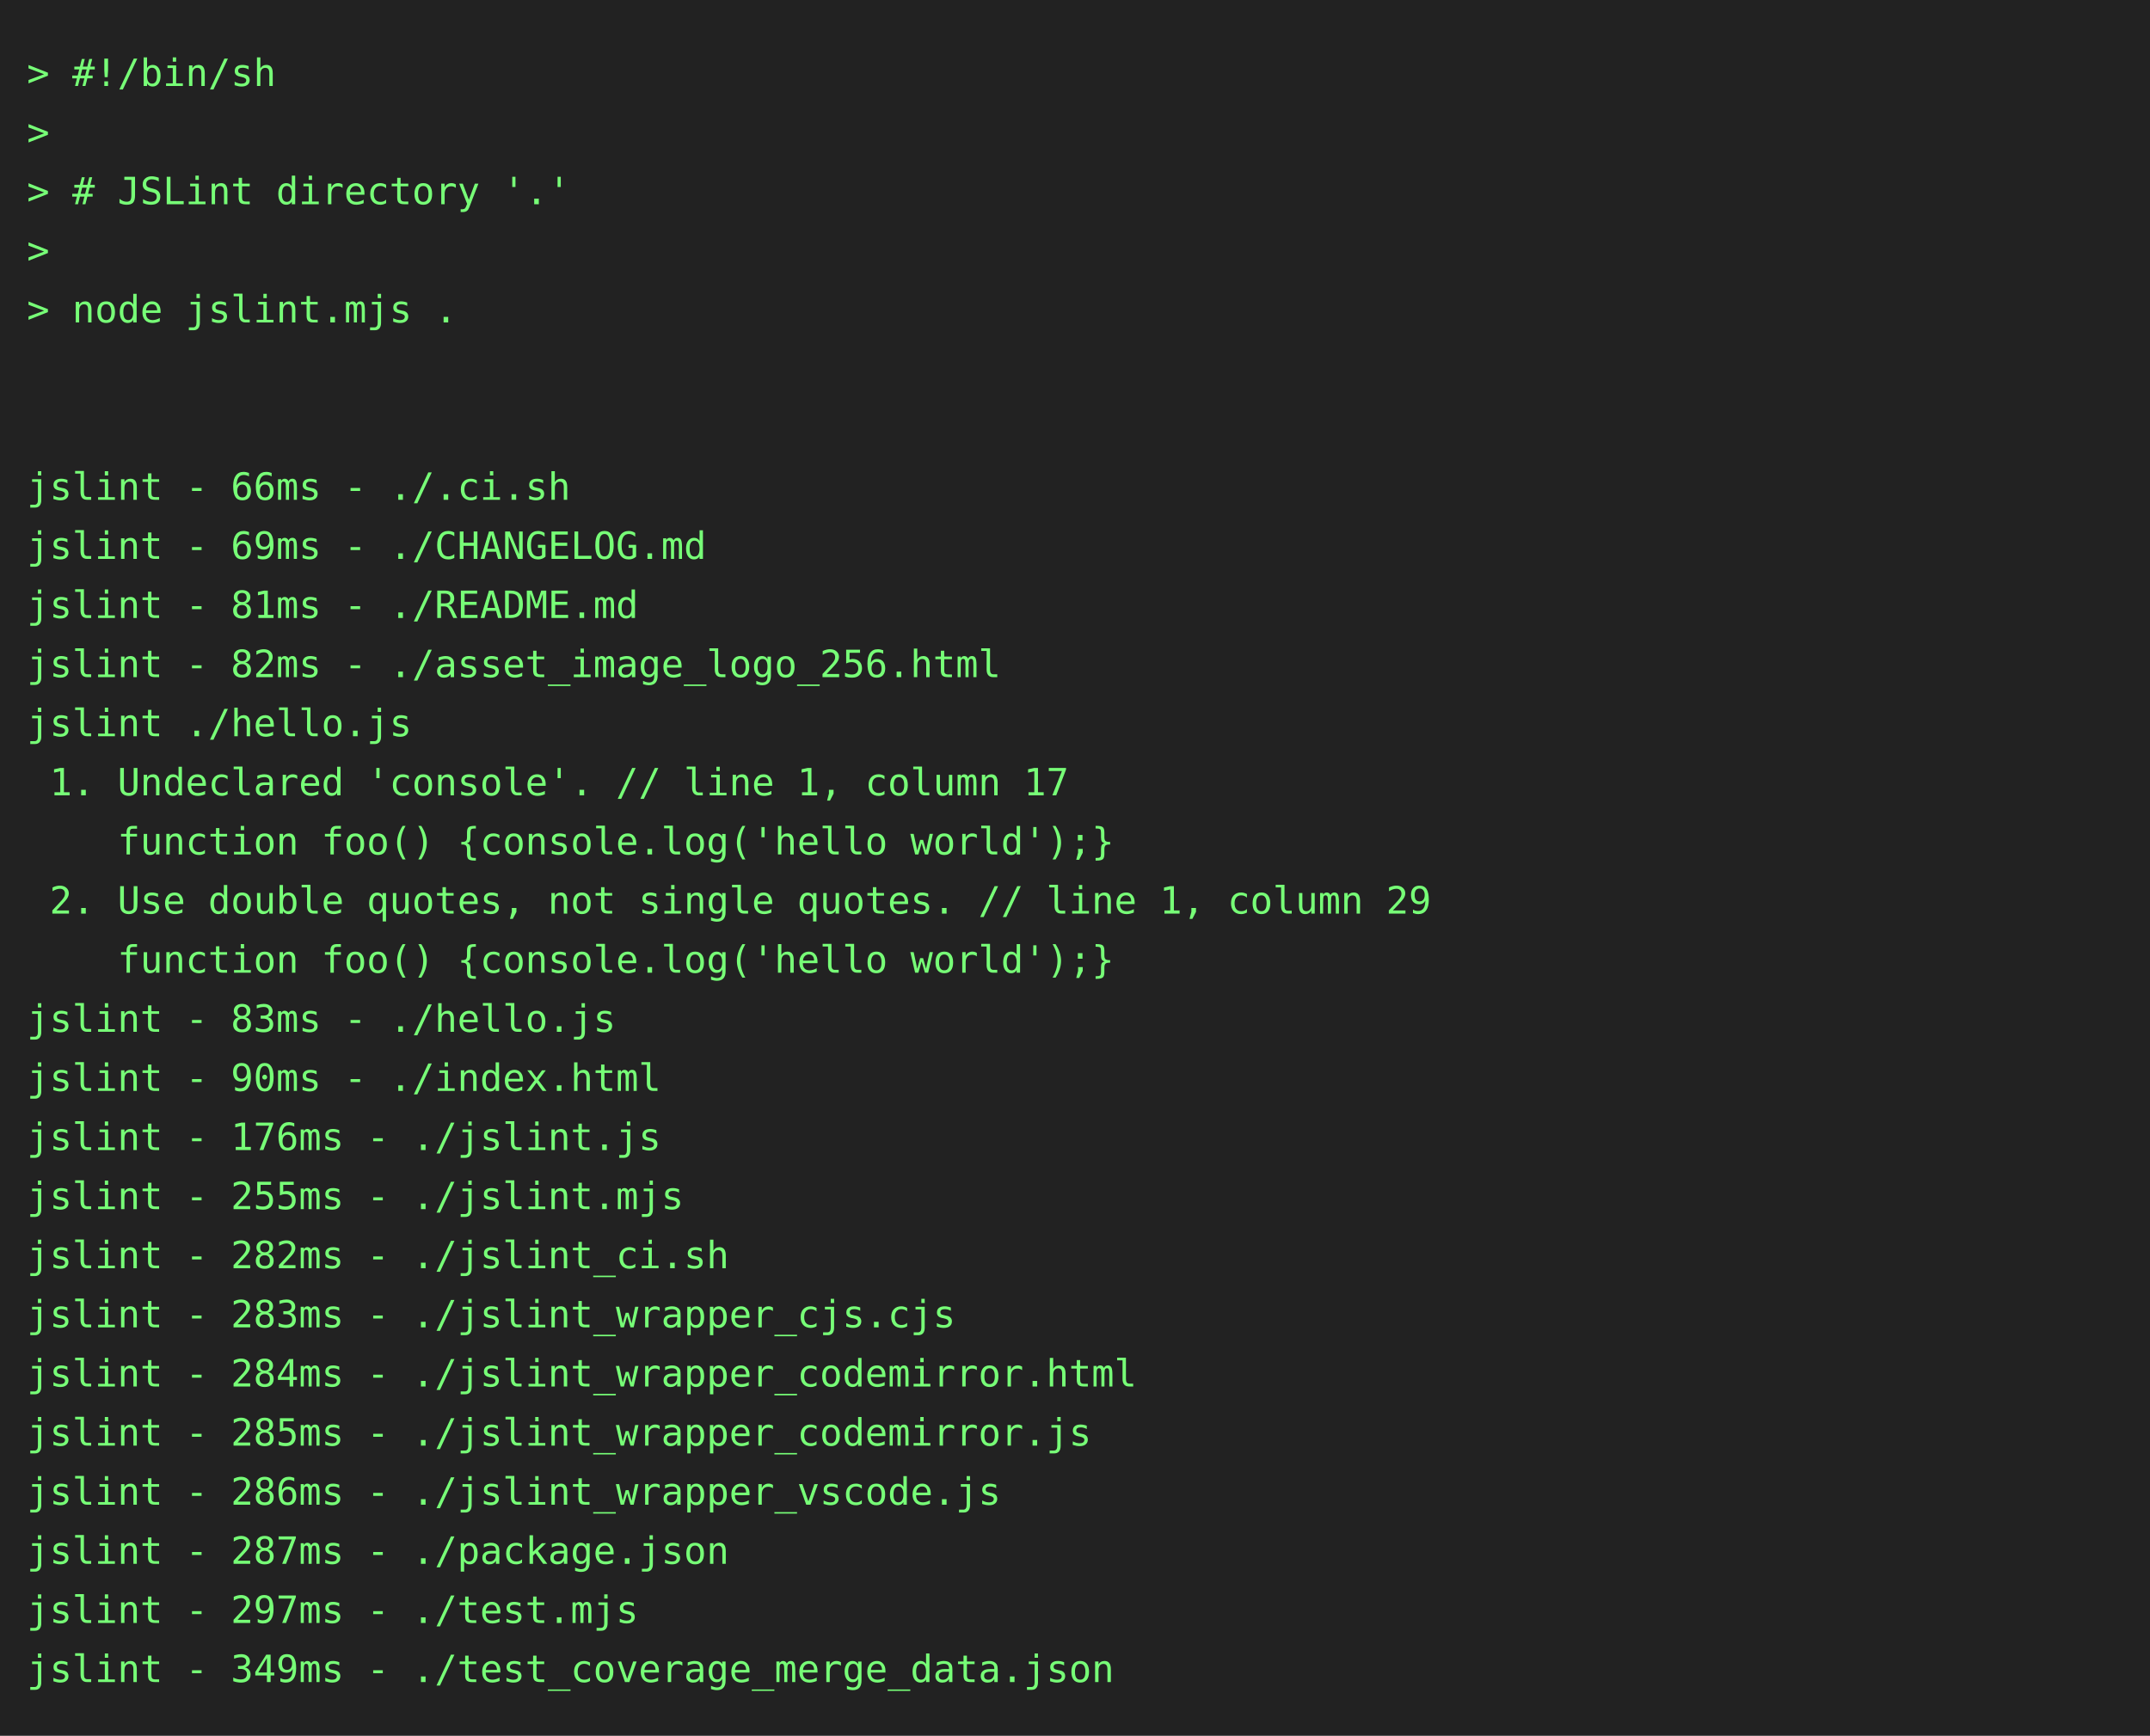
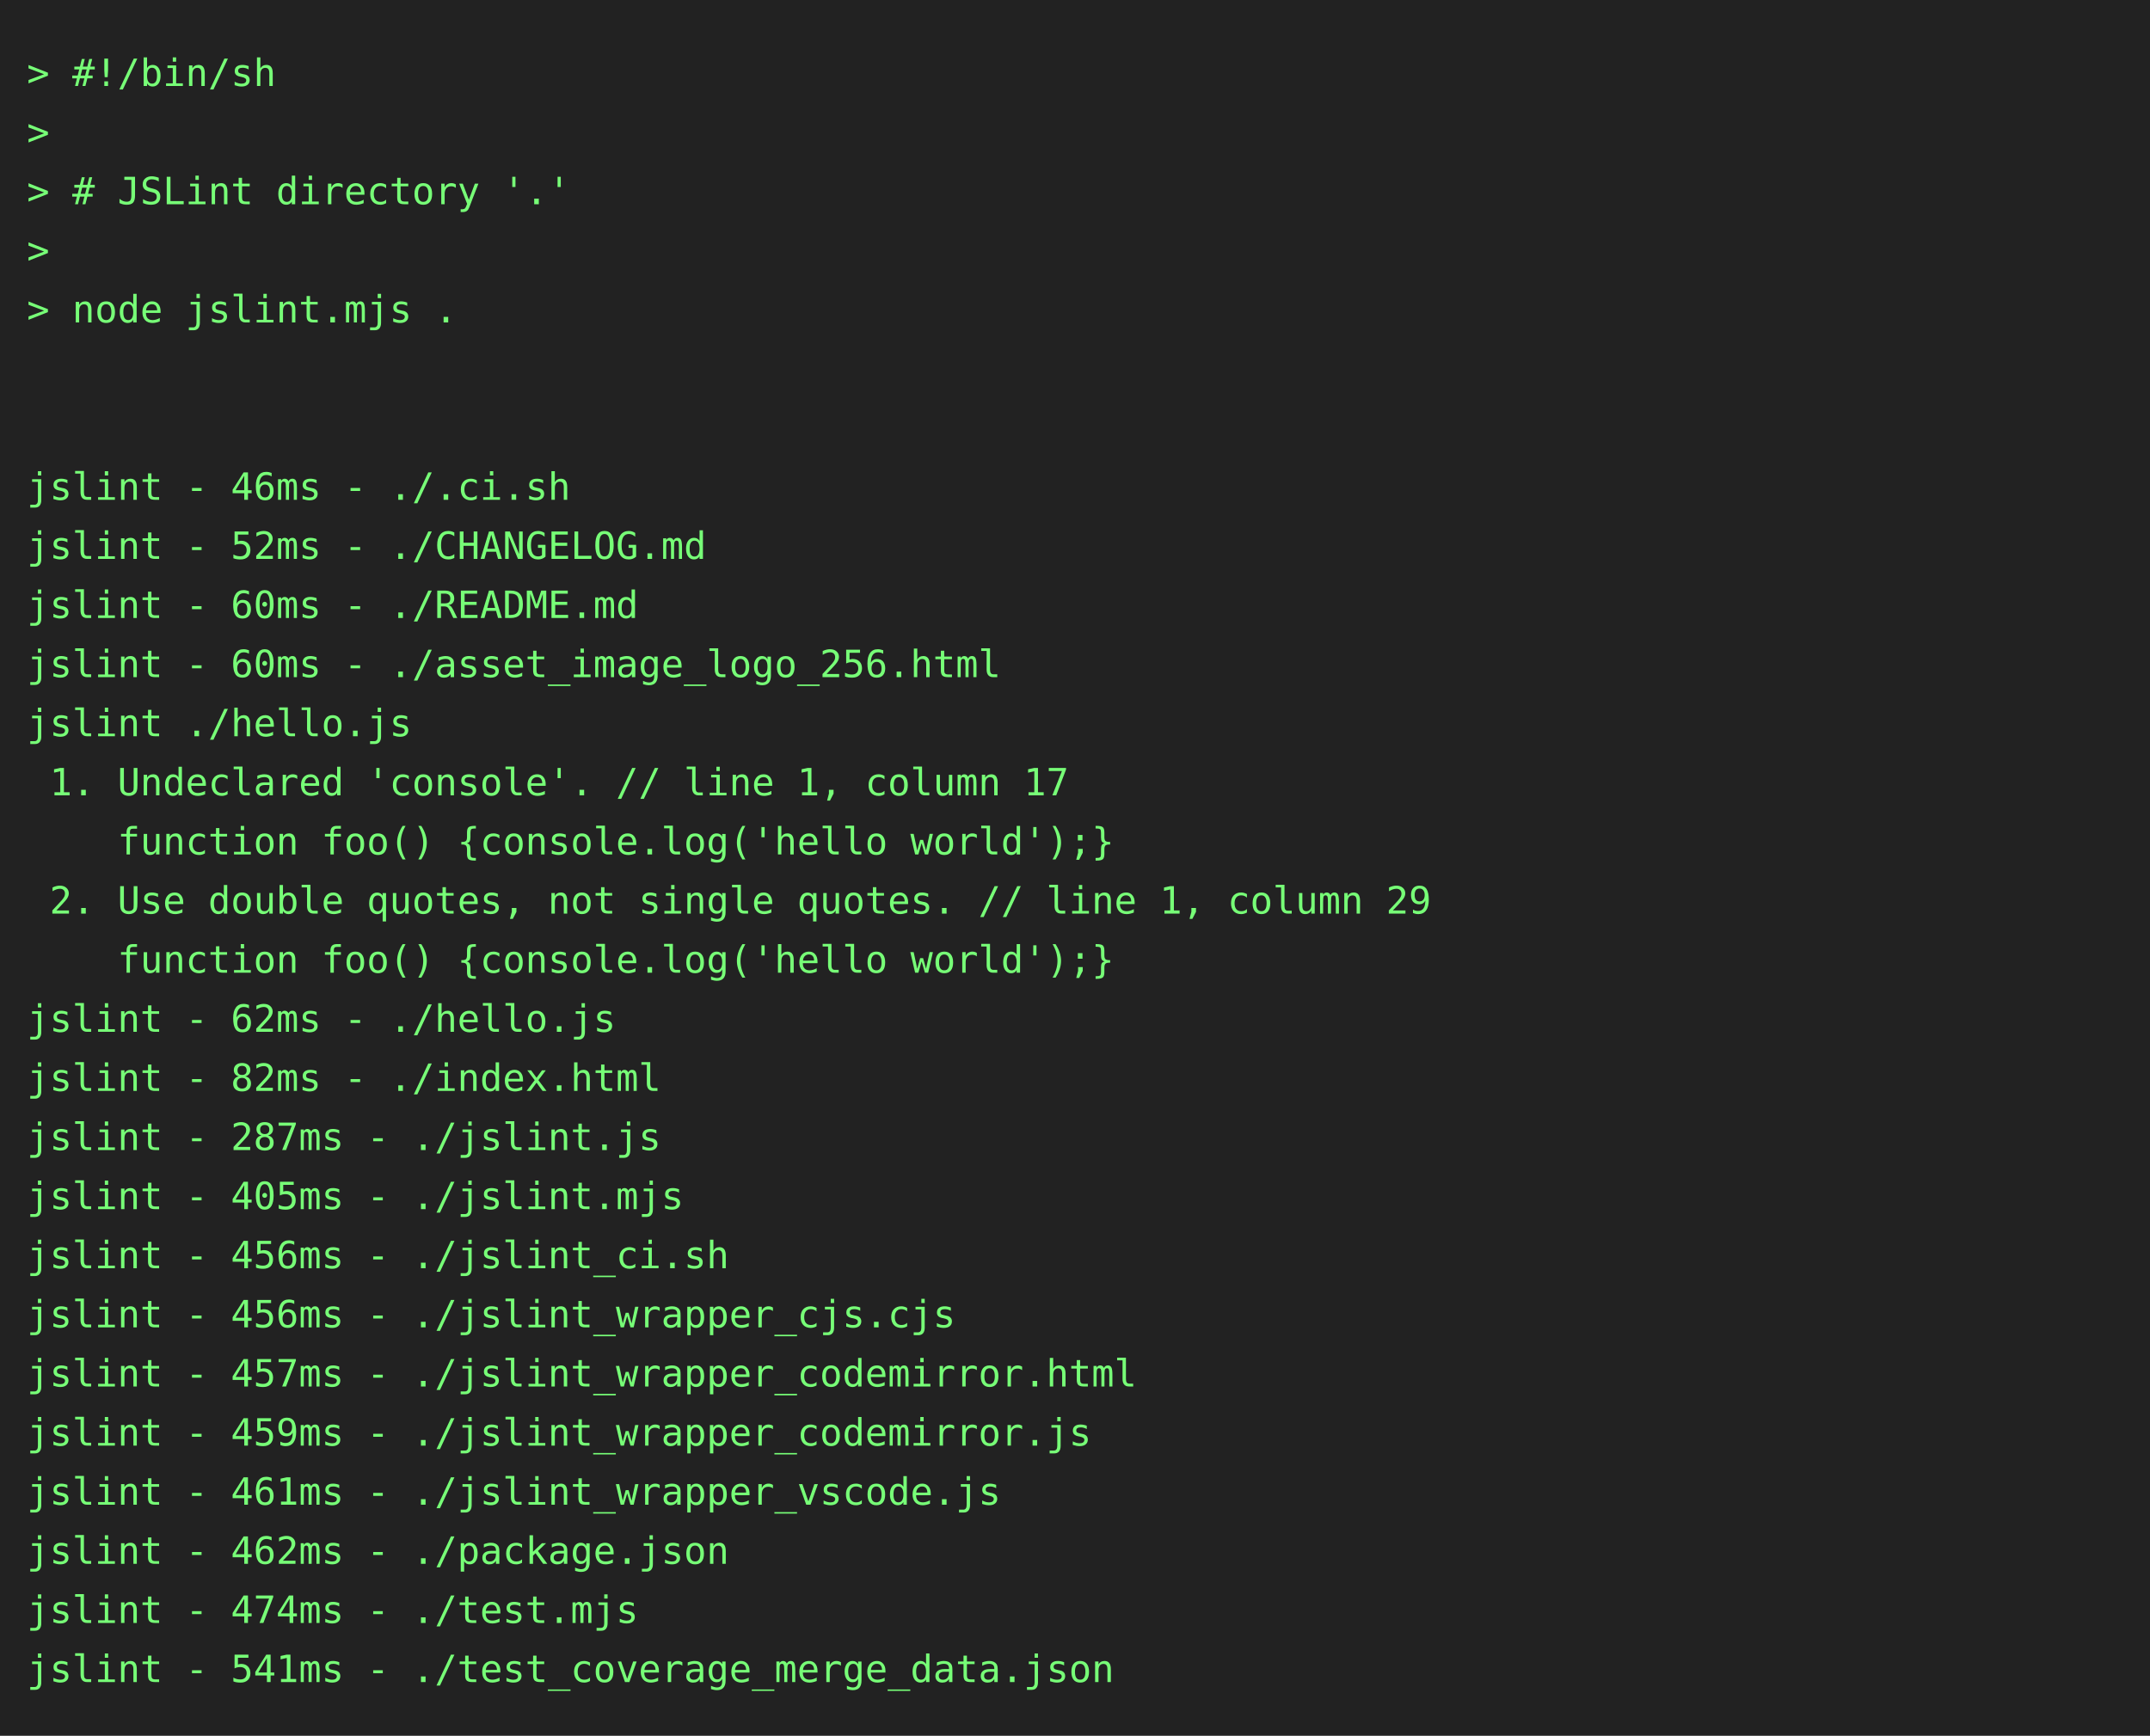
<svg xmlns="http://www.w3.org/2000/svg" height="646" width="800">
  <rect height="646" fill="#222" width="800" />
  <text fill="#7f7" font-family="consolas, menlo, monospace" font-size="14" xml:space="preserve">
    <tspan lengthAdjust="spacingAndGlyphs" textLength="768" x="10" y="32">&gt; #!/bin/sh                                                                                      </tspan>
    <tspan lengthAdjust="spacingAndGlyphs" textLength="768" x="10" y="54">&gt;                                                                                                </tspan>
    <tspan lengthAdjust="spacingAndGlyphs" textLength="768" x="10" y="76">&gt; # JSLint directory '.'                                                                         </tspan>
    <tspan lengthAdjust="spacingAndGlyphs" textLength="768" x="10" y="98">&gt;                                                                                                </tspan>
    <tspan lengthAdjust="spacingAndGlyphs" textLength="768" x="10" y="120">&gt; node jslint.mjs .                                                                              </tspan>
    <tspan lengthAdjust="spacingAndGlyphs" textLength="768" x="10" y="142">                                                                                                 </tspan>
    <tspan lengthAdjust="spacingAndGlyphs" textLength="768" x="10" y="164">                                                                                                 </tspan>
-     <tspan lengthAdjust="spacingAndGlyphs" textLength="768" x="10" y="186">jslint - 66ms - ./.ci.sh                                                                         </tspan>
-     <tspan lengthAdjust="spacingAndGlyphs" textLength="768" x="10" y="208">jslint - 69ms - ./CHANGELOG.md                                                                   </tspan>
-     <tspan lengthAdjust="spacingAndGlyphs" textLength="768" x="10" y="230">jslint - 81ms - ./README.md                                                                      </tspan>
-     <tspan lengthAdjust="spacingAndGlyphs" textLength="768" x="10" y="252">jslint - 82ms - ./asset_image_logo_256.html                                                      </tspan>
+     <tspan lengthAdjust="spacingAndGlyphs" textLength="768" x="10" y="186">jslint - 46ms - ./.ci.sh                                                                         </tspan>
+     <tspan lengthAdjust="spacingAndGlyphs" textLength="768" x="10" y="208">jslint - 52ms - ./CHANGELOG.md                                                                   </tspan>
+     <tspan lengthAdjust="spacingAndGlyphs" textLength="768" x="10" y="230">jslint - 60ms - ./README.md                                                                      </tspan>
+     <tspan lengthAdjust="spacingAndGlyphs" textLength="768" x="10" y="252">jslint - 60ms - ./asset_image_logo_256.html                                                      </tspan>
    <tspan lengthAdjust="spacingAndGlyphs" textLength="768" x="10" y="274">jslint ./hello.js                                                                                </tspan>
    <tspan lengthAdjust="spacingAndGlyphs" textLength="768" x="10" y="296"> 1. Undeclared 'console'. // line 1, column 17                                                   </tspan>
    <tspan lengthAdjust="spacingAndGlyphs" textLength="768" x="10" y="318">    function foo() {console.log('hello world');}                                                 </tspan>
    <tspan lengthAdjust="spacingAndGlyphs" textLength="768" x="10" y="340"> 2. Use double quotes, not single quotes. // line 1, column 29                                   </tspan>
    <tspan lengthAdjust="spacingAndGlyphs" textLength="768" x="10" y="362">    function foo() {console.log('hello world');}                                                 </tspan>
-     <tspan lengthAdjust="spacingAndGlyphs" textLength="768" x="10" y="384">jslint - 83ms - ./hello.js                                                                       </tspan>
-     <tspan lengthAdjust="spacingAndGlyphs" textLength="768" x="10" y="406">jslint - 90ms - ./index.html                                                                     </tspan>
-     <tspan lengthAdjust="spacingAndGlyphs" textLength="768" x="10" y="428">jslint - 176ms - ./jslint.js                                                                     </tspan>
-     <tspan lengthAdjust="spacingAndGlyphs" textLength="768" x="10" y="450">jslint - 255ms - ./jslint.mjs                                                                    </tspan>
-     <tspan lengthAdjust="spacingAndGlyphs" textLength="768" x="10" y="472">jslint - 282ms - ./jslint_ci.sh                                                                  </tspan>
-     <tspan lengthAdjust="spacingAndGlyphs" textLength="768" x="10" y="494">jslint - 283ms - ./jslint_wrapper_cjs.cjs                                                        </tspan>
-     <tspan lengthAdjust="spacingAndGlyphs" textLength="768" x="10" y="516">jslint - 284ms - ./jslint_wrapper_codemirror.html                                                </tspan>
-     <tspan lengthAdjust="spacingAndGlyphs" textLength="768" x="10" y="538">jslint - 285ms - ./jslint_wrapper_codemirror.js                                                  </tspan>
-     <tspan lengthAdjust="spacingAndGlyphs" textLength="768" x="10" y="560">jslint - 286ms - ./jslint_wrapper_vscode.js                                                      </tspan>
-     <tspan lengthAdjust="spacingAndGlyphs" textLength="768" x="10" y="582">jslint - 287ms - ./package.json                                                                  </tspan>
-     <tspan lengthAdjust="spacingAndGlyphs" textLength="768" x="10" y="604">jslint - 297ms - ./test.mjs                                                                      </tspan>
-     <tspan lengthAdjust="spacingAndGlyphs" textLength="768" x="10" y="626">jslint - 349ms - ./test_coverage_merge_data.json                                                 </tspan>
+     <tspan lengthAdjust="spacingAndGlyphs" textLength="768" x="10" y="384">jslint - 62ms - ./hello.js                                                                       </tspan>
+     <tspan lengthAdjust="spacingAndGlyphs" textLength="768" x="10" y="406">jslint - 82ms - ./index.html                                                                     </tspan>
+     <tspan lengthAdjust="spacingAndGlyphs" textLength="768" x="10" y="428">jslint - 287ms - ./jslint.js                                                                     </tspan>
+     <tspan lengthAdjust="spacingAndGlyphs" textLength="768" x="10" y="450">jslint - 405ms - ./jslint.mjs                                                                    </tspan>
+     <tspan lengthAdjust="spacingAndGlyphs" textLength="768" x="10" y="472">jslint - 456ms - ./jslint_ci.sh                                                                  </tspan>
+     <tspan lengthAdjust="spacingAndGlyphs" textLength="768" x="10" y="494">jslint - 456ms - ./jslint_wrapper_cjs.cjs                                                        </tspan>
+     <tspan lengthAdjust="spacingAndGlyphs" textLength="768" x="10" y="516">jslint - 457ms - ./jslint_wrapper_codemirror.html                                                </tspan>
+     <tspan lengthAdjust="spacingAndGlyphs" textLength="768" x="10" y="538">jslint - 459ms - ./jslint_wrapper_codemirror.js                                                  </tspan>
+     <tspan lengthAdjust="spacingAndGlyphs" textLength="768" x="10" y="560">jslint - 461ms - ./jslint_wrapper_vscode.js                                                      </tspan>
+     <tspan lengthAdjust="spacingAndGlyphs" textLength="768" x="10" y="582">jslint - 462ms - ./package.json                                                                  </tspan>
+     <tspan lengthAdjust="spacingAndGlyphs" textLength="768" x="10" y="604">jslint - 474ms - ./test.mjs                                                                      </tspan>
+     <tspan lengthAdjust="spacingAndGlyphs" textLength="768" x="10" y="626">jslint - 541ms - ./test_coverage_merge_data.json                                                 </tspan>
  </text>
</svg>
